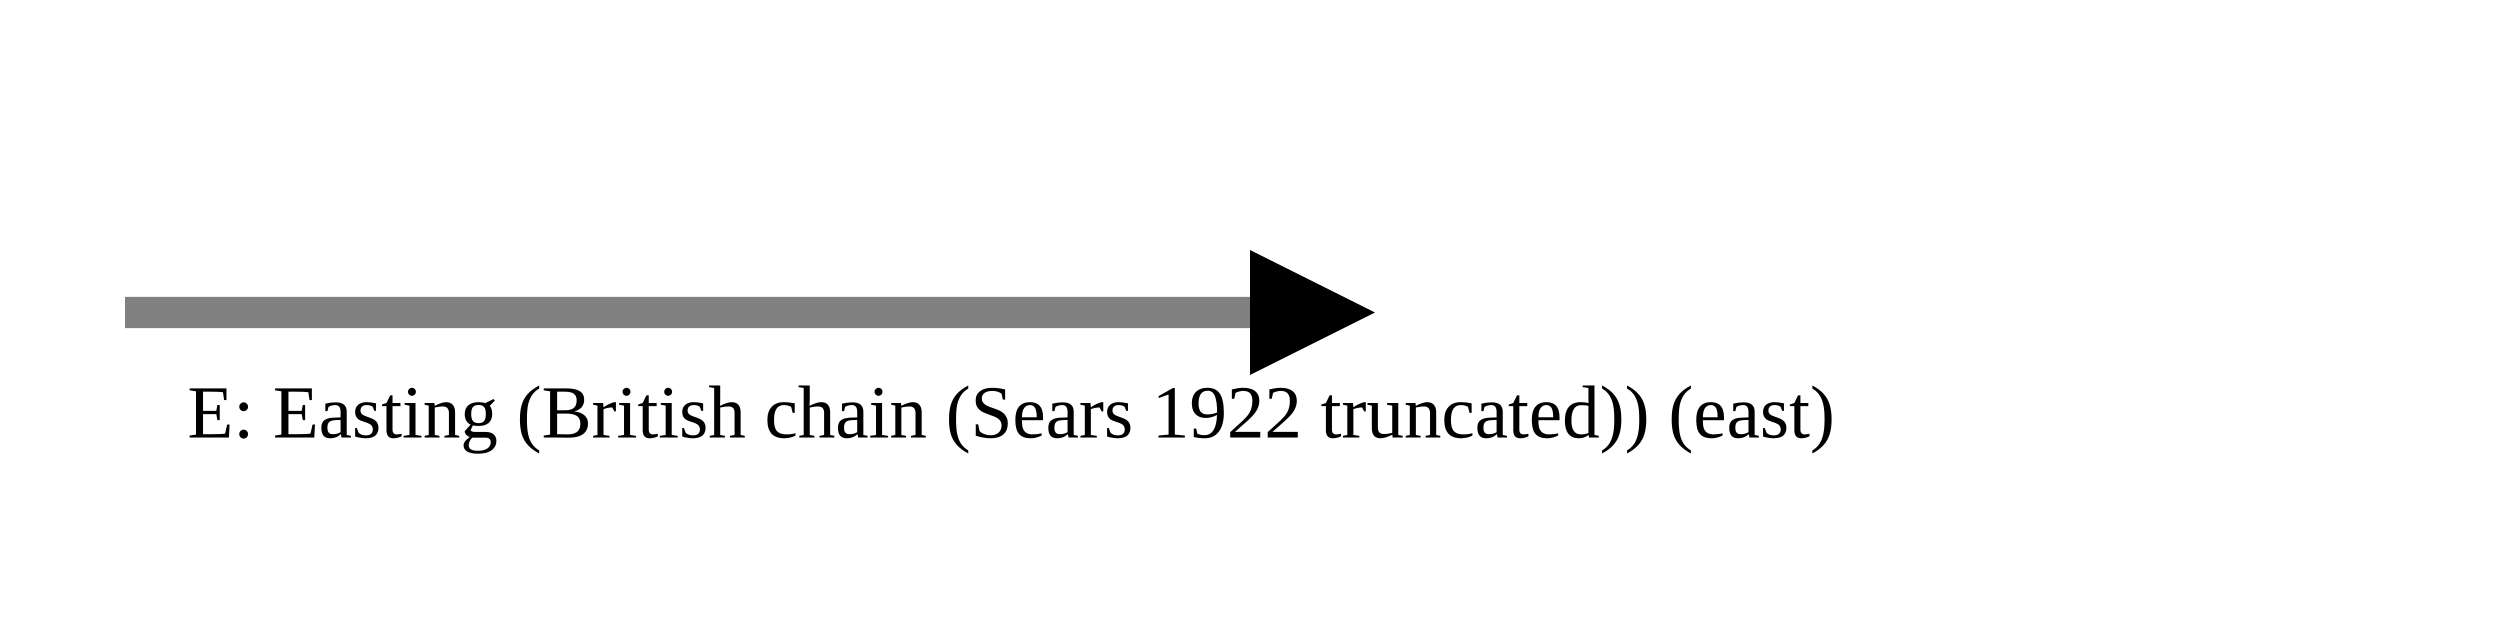
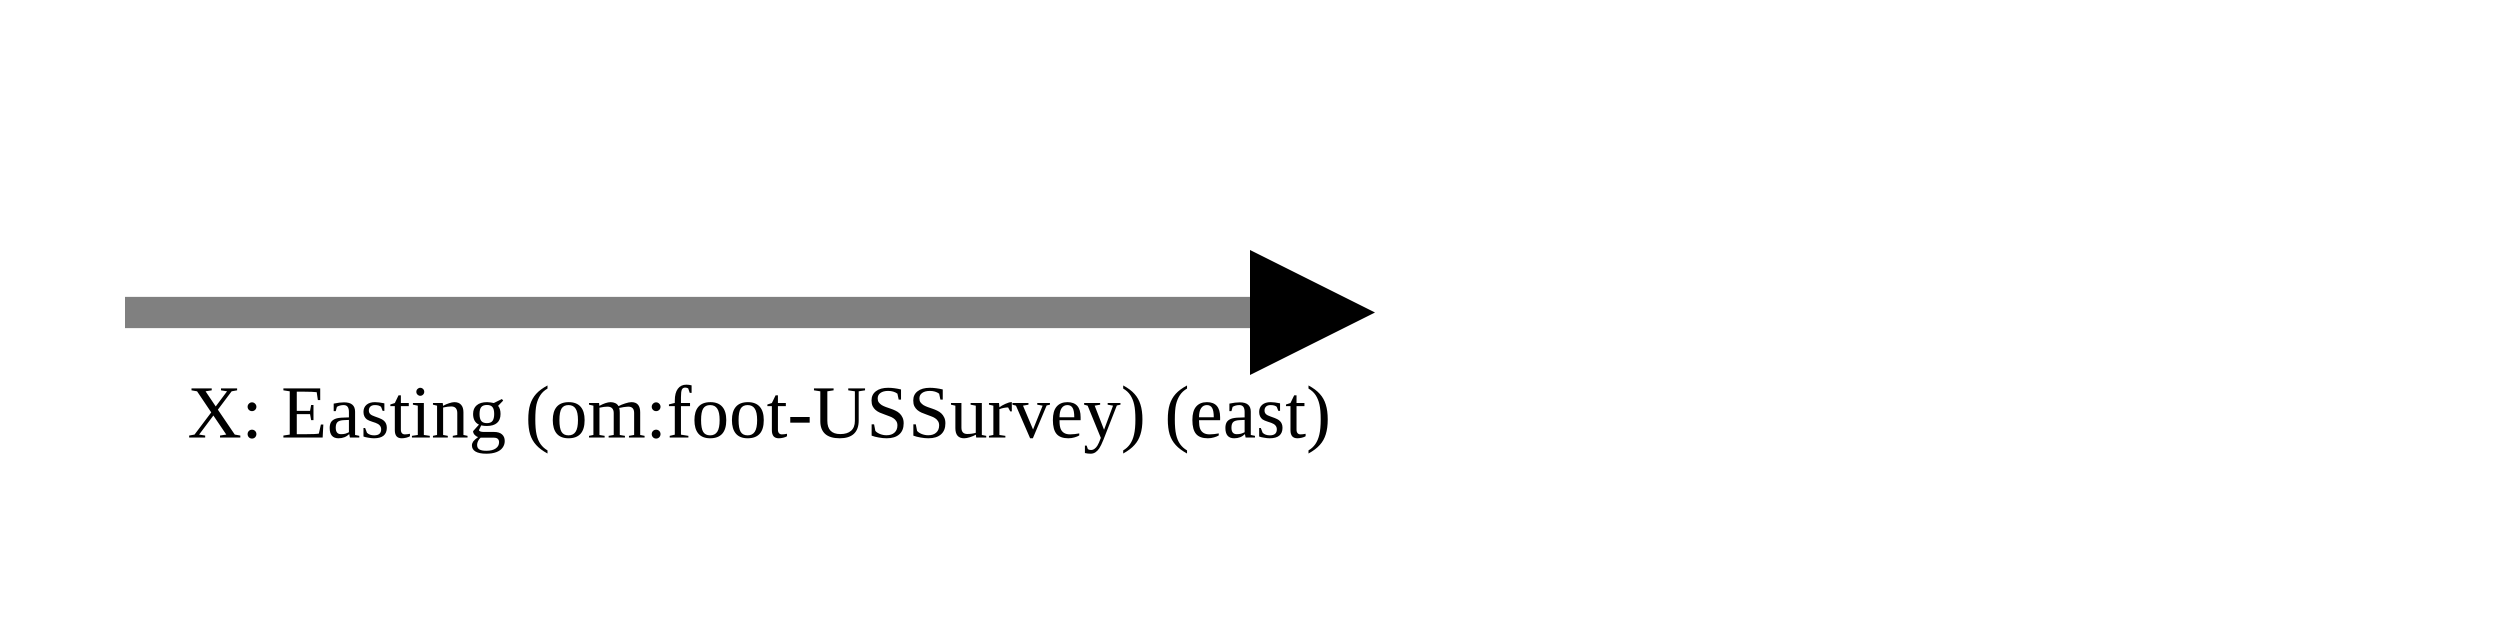
<svg xmlns="http://www.w3.org/2000/svg" version="1.1" width="400" height="100" viewbox="0 0 275 100">
  <defs>
    <marker id="arrowhead" markerWidth="10" markerHeight="7" refX="0" refY="2" orient="auto">
      <polygon points="0 0, 4 2, 0 4" />
    </marker>
  </defs>
  <line x1="20" y1="50" x2="200" y2="50" stroke="gray" stroke-width="5" marker-end="url(#arrowhead)" />
-   <text x="30" y="70" class="small">E: Easting (British chain (Sears 1922 truncated)) (east)</text>
+   <text x="30" y="70" class="small">X: Easting (om:foot-USSurvey) (east)</text>
</svg>
